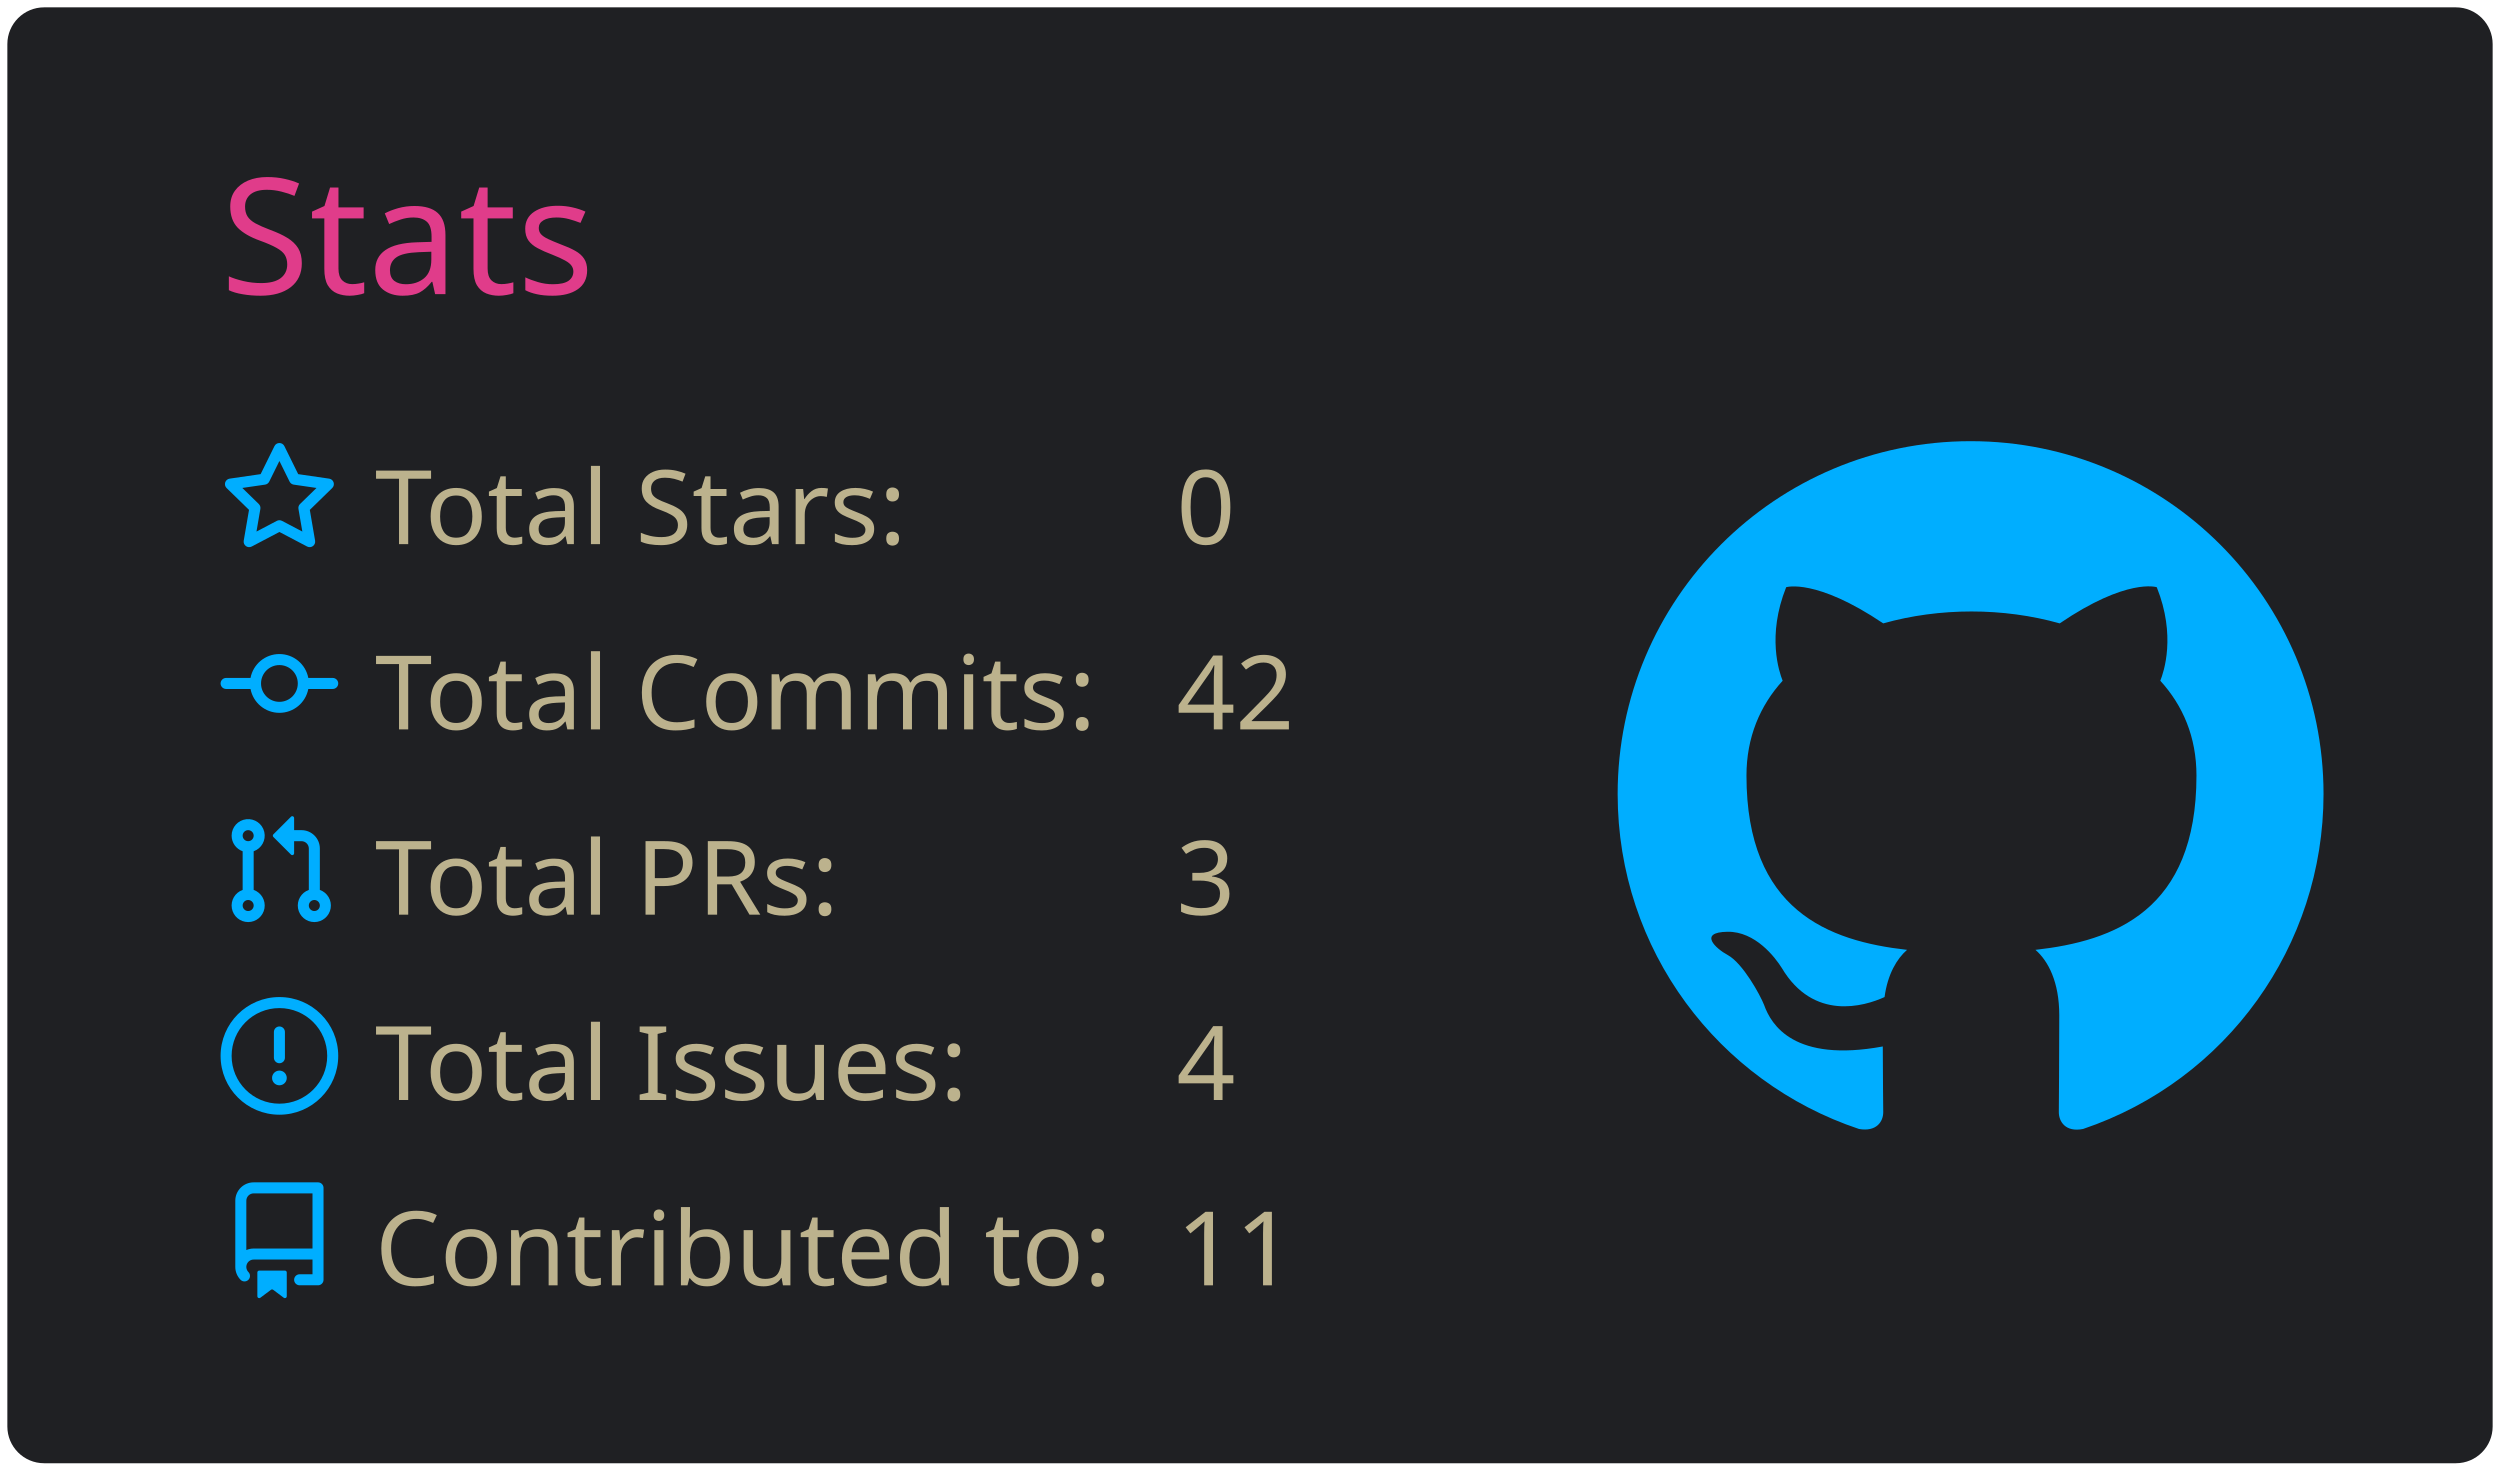
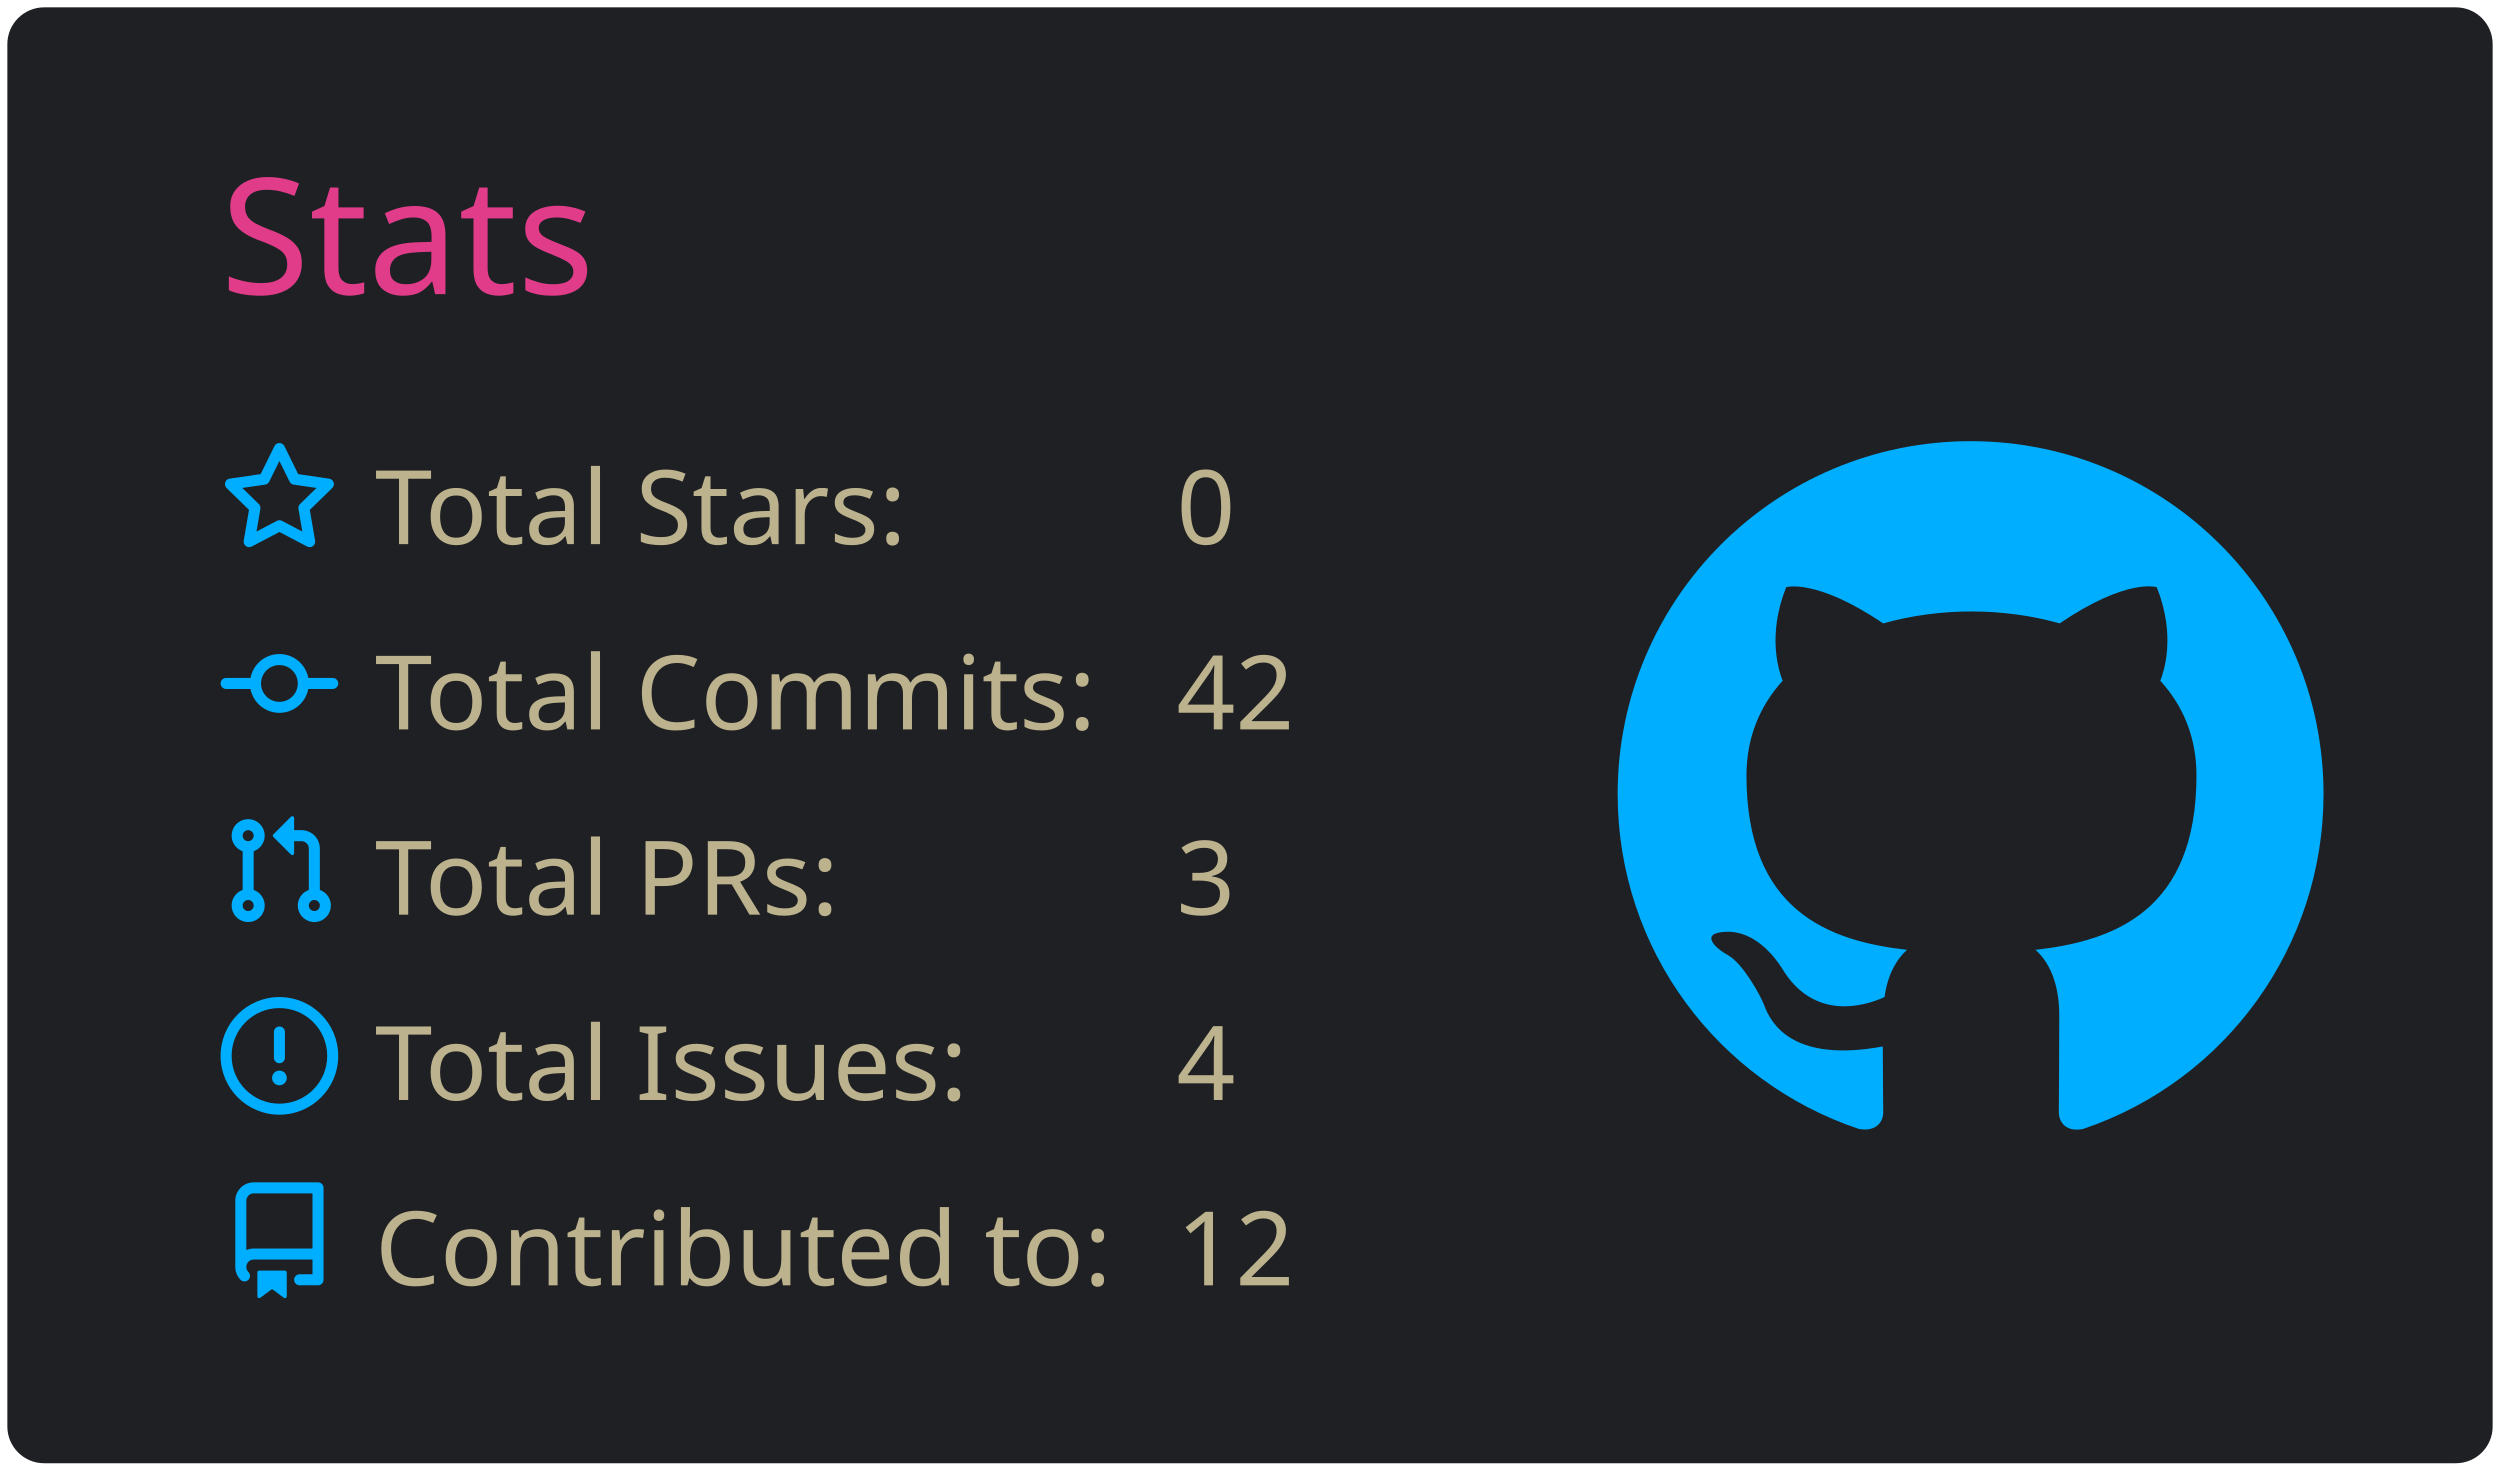
<svg xmlns="http://www.w3.org/2000/svg" width="340" height="200" viewBox="0 0 340 200">
  <style>* {
          font-family: 'Segoe UI', Ubuntu, "Helvetica Neue", Sans-Serif
        }</style>
  <g class="gpsc-root">
    <rect x="1" y="1" rx="5" ry="5" height="99%" width="99.412%" stroke="#000000" stroke-width="1" fill="#1f2023" stroke-opacity="0" />
    <text x="30" y="40" class="gpsc-item" style="--gpsc-i: 0; font-size: 22px; fill: #e03c8a;">Stats</text>
    <g transform="translate(0,40)">
      <g transform="translate(30,20)">
        <g class="gpsc-item" style="--gpsc-i: 0;">
          <g transform="translate(0,0)" width="14" height="14" fill="#00aeff">
            <path fill-rule="evenodd" d="M8 .25a.75.75 0 01.673.418l1.882 3.815 4.21.612a.75.75 0 01.416 1.279l-3.046 2.97.719 4.192a.75.75 0 01-1.088.791L8 12.347l-3.766 1.98a.75.75 0 01-1.088-.79l.72-4.194L.818 6.374a.75.75 0 01.416-1.28l4.21-.611L7.327.668A.75.75 0 018 .25zm0 2.445L6.615 5.5a.75.75 0 01-.564.41l-3.097.45 2.24 2.184a.75.75 0 01.216.664l-.528 3.084 2.769-1.456a.75.75 0 01.698 0l2.77 1.456-.53-3.084a.75.75 0 01.216-.664l2.24-2.183-3.096-.45a.75.75 0 01-.564-.41L8 2.694v.001z" />
          </g>
        </g>
        <g class="gpsc-item" style="--gpsc-i: 1;">
          <g transform="translate(0,25.2)" width="14" height="14" fill="#00aeff">
            <path fill-rule="evenodd" d="M10.5 7.75a2.5 2.5 0 11-5 0 2.5 2.5 0 015 0zm1.43.75a4.002 4.002 0 01-7.86 0H.75a.75.75 0 110-1.5h3.32a4.001 4.001 0 017.86 0h3.32a.75.75 0 110 1.5h-3.32z" />
          </g>
        </g>
        <g class="gpsc-item" style="--gpsc-i: 2;">
          <g transform="translate(0,50.4)" width="14" height="14" fill="#00aeff">
            <path fill-rule="evenodd" d="M7.177 3.073L9.573.677A.25.25 0 0110 .854v4.792a.25.25 0 01-.427.177L7.177 3.427a.25.25 0 010-.354zM3.75 2.5a.75.75 0 100 1.5.75.75 0 000-1.5zm-2.25.75a2.25 2.25 0 113 2.122v5.256a2.251 2.251 0 11-1.5 0V5.372A2.25 2.25 0 011.5 3.25zM11 2.5h-1V4h1a1 1 0 011 1v5.628a2.251 2.251 0 101.5 0V5A2.5 2.5 0 0011 2.5zm1 10.25a.75.75 0 111.5 0 .75.75 0 01-1.5 0zM3.75 12a.75.75 0 100 1.5.75.75 0 000-1.5z" />
          </g>
        </g>
        <g class="gpsc-item" style="--gpsc-i: 3;">
          <g transform="translate(0,75.6)" width="14" height="14" fill="#00aeff">
            <path fill-rule="evenodd" d="M8 1.5a6.5 6.5 0 100 13 6.5 6.5 0 000-13zM0 8a8 8 0 1116 0A8 8 0 010 8zm9 3a1 1 0 11-2 0 1 1 0 012 0zm-.25-6.25a.75.75 0 00-1.5 0v3.5a.75.75 0 001.5 0v-3.5z" />
          </g>
        </g>
        <g class="gpsc-item" style="--gpsc-i: 4;">
          <g transform="translate(0,100.8)" width="14" height="14" fill="#00aeff">
            <path fill-rule="evenodd" d="M2 2.5A2.5 2.5 0 014.5 0h8.75a.75.75 0 01.75.75v12.5a.75.75 0 01-.75.75h-2.5a.75.75 0 110-1.5h1.75v-2h-8a1 1 0 00-.714 1.7.75.75 0 01-1.072 1.05A2.495 2.495 0 012 11.5v-9zm10.5-1V9h-8c-.356 0-.694.074-1 .208V2.5a1 1 0 011-1h8zM5 12.25v3.25a.25.25 0 00.4.2l1.45-1.087a.25.25 0 01.3 0L8.6 15.7a.25.25 0 00.4-.2v-3.25a.25.25 0 00-.25-.25h-3.5a.25.25 0 00-.25.25z" />
          </g>
        </g>
        <text x="21" y="14" class="gpsc-item" style="--gpsc-i: 0; fill: #bcb28d; font-size: 14px;">Total Stars:</text>
        <text x="21" y="39.2" class="gpsc-item" style="--gpsc-i: 1; fill: #bcb28d; font-size: 14px;">Total Commits:</text>
        <text x="21" y="64.4" class="gpsc-item" style="--gpsc-i: 2; fill: #bcb28d; font-size: 14px;">Total PRs:</text>
        <text x="21" y="89.6" class="gpsc-item" style="--gpsc-i: 3; fill: #bcb28d; font-size: 14px;">Total Issues:</text>
        <text x="21" y="114.8" class="gpsc-item" style="--gpsc-i: 4; fill: #bcb28d; font-size: 14px;">Contributed to:</text>
        <text x="130" y="14" class="gpsc-item" style="--gpsc-i: 0; fill: #bcb28d; font-size: 14px;">0</text>
        <text x="130" y="39.2" class="gpsc-item" style="--gpsc-i: 1; fill: #bcb28d; font-size: 14px;">42</text>
        <text x="130" y="64.4" class="gpsc-item" style="--gpsc-i: 2; fill: #bcb28d; font-size: 14px;">3</text>
        <text x="130" y="89.6" class="gpsc-item" style="--gpsc-i: 3; fill: #bcb28d; font-size: 14px;">4</text>
-         <text x="130" y="114.8" class="gpsc-item" style="--gpsc-i: 4; fill: #bcb28d; font-size: 14px;">11</text>
+         <text x="130" y="114.8" class="gpsc-item" style="--gpsc-i: 4; fill: #bcb28d; font-size: 14px;">12</text>
      </g>
      <g transform="translate(220,20)">
        <g transform="scale(6)" style="fill: #00aeff;">
          <path fill-rule="evenodd" d="M8 0C3.58 0 0 3.58 0 8c0 3.54 2.29 6.53 5.47 7.59.4.07.55-.17.55-.38 0-.19-.01-.82-.01-1.49-2.01.37-2.53-.49-2.69-.94-.09-.23-.48-.94-.82-1.13-.28-.15-.68-.52-.01-.53.63-.01 1.08.58 1.23.82.72 1.21 1.87.87 2.33.66.07-.52.28-.87.51-1.07-1.78-.2-3.64-.89-3.64-3.95 0-.87.31-1.59.82-2.15-.08-.2-.36-1.02.08-2.12 0 0 .67-.21 2.2.82.64-.18 1.32-.27 2-.27.68 0 1.36.09 2 .27 1.53-1.04 2.2-.82 2.2-.82.44 1.1.16 1.92.08 2.12.51.56.82 1.27.82 2.15 0 3.07-1.87 3.75-3.65 3.95.29.25.54.73.54 1.48 0 1.07-.01 1.93-.01 2.2 0 .21.15.46.55.38A8.013 8.013 0 0016 8c0-4.42-3.58-8-8-8z" />
        </g>
      </g>
    </g>
  </g>
</svg>
